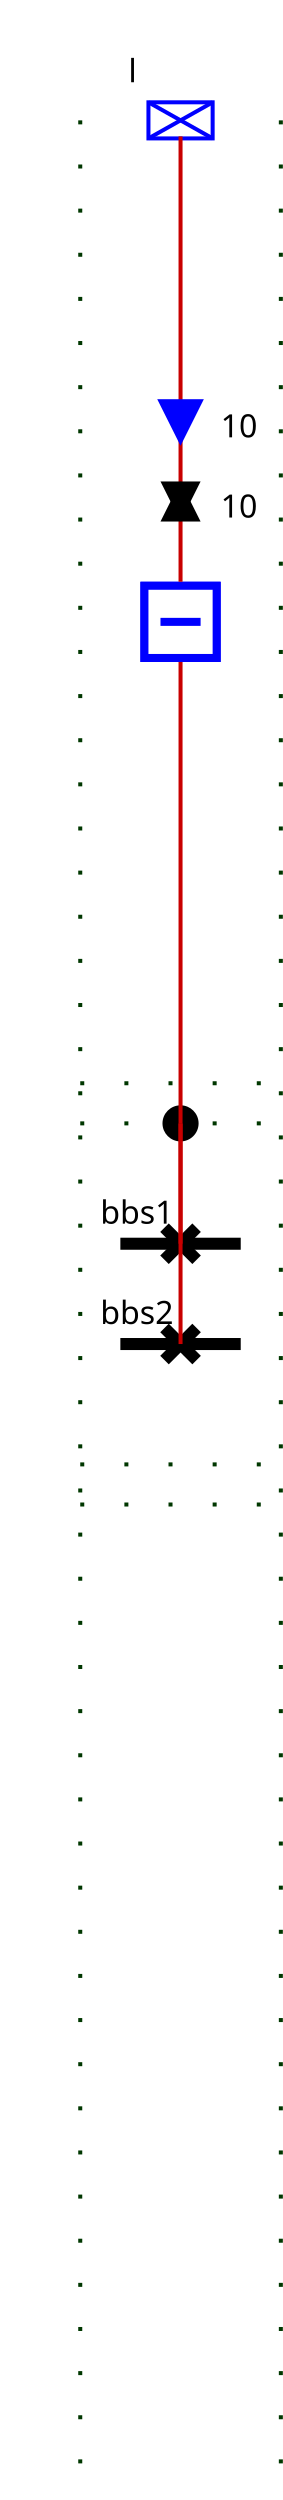
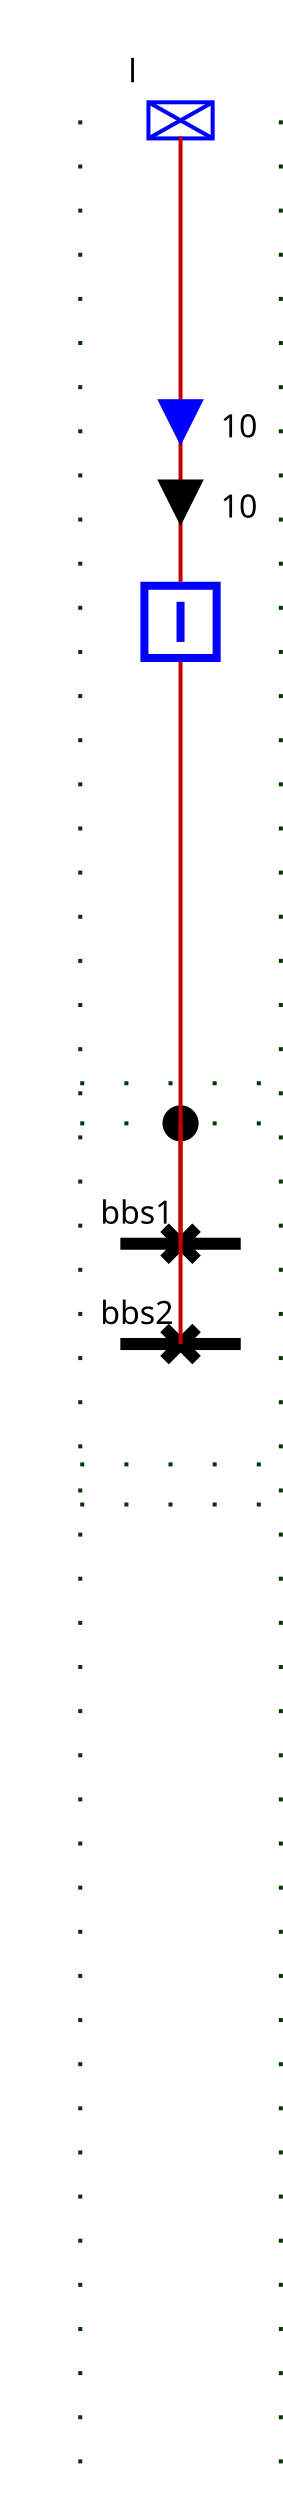
<svg xmlns="http://www.w3.org/2000/svg">
  <style>.BUSBAR_SECTION {
    stroke: rgb(0,0,0);
    stroke-width: 3;
}

.BREAKER {
    stroke: rgb(0, 0, 255);
    stroke-width: 2;
    fill: rgb(255, 255, 255);
}

.DISCONNECTOR {
    stroke: rgb(0, 0, 0);
    stroke-width: 3
}

.GENERATOR {
    stroke: rgb(0, 0, 255);
    stroke-width: 1;
    fill: rgb(255, 255, 255);
}

.LOAD {
    stroke: rgb(0, 0, 255);
    stroke-width: 1;
    fill: rgb(255, 255, 255);
}

.LOAD_BREAK_SWITCH {
    stroke: rgb(0, 0, 255);
    stroke-width: 1;
    fill: rgb(255, 255, 255);
}

.NODE {
    stroke: rgb(0, 0, 0);
    fill: rgb(0, 0, 0);
    fill-opacity: 1;
}

.CAPACITOR {
    stroke: rgb(0, 0, 255);
    stroke-width: 1;
    fill-opacity: 0;
}

.INDUCTOR {
    stroke: rgb(0, 0, 255);
    stroke-width: 1;
    fill-opacity: 0;
}

.STATIC_VAR_COMPENSATOR {
    stroke: rgb(0, 0, 255);
}

.TWO_WINDINGS_TRANSFORMER {
    stroke: rgb(0, 0, 255);
    fill-opacity: 0;
}

.THREE_WINDINGS_TRANSFORMER {
    stroke: rgb(0, 0, 255);
    fill-opacity: 0;
}

.VSC_CONVERTER_STATION {
    stroke: rgb(0, 0, 255);
    font-size: 7.431px;
    line-height: 1.25;
    font-family: sans-serif;
    font-variant-ligatures: normal;
    font-variant-caps: normal;
    font-variant-numeric: normal;
    font-feature-settings: normal;
    text-align: start;
    letter-spacing: 0px;
    word-spacing: 0px;
    writing-mode: lr-tb;
    text-anchor: start;
    stroke-miterlimit: 4;
}

.PHASE_SHIFT_TRANSFORMER {
    stroke: rgb(0, 0, 255);
    stroke-linecap: butt;
    stroke-linejoin: miter;
    stroke-miterlimit: 4;
    stroke-width: 1;
    fill: rgb(255, 255, 255);
}

.wire {
    stroke: rgb(200,0,0);
    stroke-width: 1;
    fill-opacity: 0;
}

.grid {
    stroke: rgb(0,55,0);
    stroke-width: 1;
    stroke-dasharray: 1,10;
}

.component-label {
    fill: black;
    color: black;
    stroke: none;
-     fill-opacity: 1
+     fill-opacity: 1;
}
- .ARROW1__l_UP .arrow-up {stroke: black; fill: black; fill-opacity:1; visibility: visible;}.ARROW1__l_UP .arrow-down { fill-opacity:0; visibility: hidden;}.ARROW1__l_DOWN .arrow-down {stroke: black; fill: black; fill-opacity:1;  visibility: visible;}.ARROW1__l_DOWN .arrow-up { fill-opacity:0; visibility: hidden;}.ARROW2__l_UP .arrow-up {stroke: blue; fill: blue; fill-opacity:1; visibility: visible;}.ARROW2__l_UP .arrow-down { fill-opacity:0; visibility: hidden;}.ARROW2__l_DOWN .arrow-down {stroke: blue; fill: blue; fill-opacity:1;  visibility: visible;}.ARROW2__l_DOWN .arrow-up { fill-opacity:0; visibility: hidden;}.d1 .open { visibility: hidden;}.d1 .closed { visibility: visible;}.d2 .open { visibility: hidden;}.d2 .closed { visibility: visible;}._b .open { visibility: hidden;}._b .closed { visibility: visible;}</style>
+ .ARROW1__95_l_UP .arrow-up {stroke: black; fill: black; fill-opacity:1; visibility: visible;}.ARROW1__95_l_UP .arrow-down { fill-opacity:0; visibility: hidden;}.ARROW1__95_l_DOWN .arrow-down {stroke: black; fill: black; fill-opacity:1;  visibility: visible;}.ARROW1__95_l_DOWN .arrow-up { fill-opacity:0; visibility: hidden;}.ARROW2__95_l_UP .arrow-up {stroke: blue; fill: blue; fill-opacity:1; visibility: visible;}.ARROW2__95_l_UP .arrow-down { fill-opacity:0; visibility: hidden;}.ARROW2__95_l_DOWN .arrow-down {stroke: blue; fill: blue; fill-opacity:1;  visibility: visible;}.ARROW2__95_l_DOWN .arrow-up { fill-opacity:0; visibility: hidden;}.idd1 .open { visibility: hidden;}.idd1 .closed { visibility: visible;}.idd2 .open { visibility: hidden;}.idd2 .closed { visibility: visible;}.idb .open { visibility: hidden;}.idb .closed { visibility: visible;}</style>
  <g>
    <g class="grid" id="GRID_vl" transform="translate(20.0,50.0)">
      <line y2="565.0" x1="0.0" x2="0.0" y1="-20.0" />
      <line y2="565.0" x1="50.0" x2="50.0" y1="-20.0" />
      <line y2="230.0" x1="0.0" x2="50.0" y1="230.0" />
      <line y2="315.0" x1="0.0" x2="50.0" y1="315.0" />
      <line y2="220.0" x1="0.0" x2="50.0" y1="220.0" />
      <line y2="325.0" x1="0.0" x2="50.0" y1="325.0" />
    </g>
-     <g class="BUSBAR_SECTION bbs1" id="bbs1" transform="translate(30.0,310.0)">
+     <g class="BUSBAR_SECTION idbbs1" id="idbbs1" transform="translate(30.0,310.0)">
      <line y2="0" x1="0" x2="30.0" y1="0" />
      <text x="-5.0" font-size="8" y="-5.0" transform="rotate(0,0,0)" font-family="Verdana" class="component-label" id="bbs1_NW_LABEL">bbs1</text>
    </g>
-     <g class="BUSBAR_SECTION bbs2" id="bbs2" transform="translate(30.0,335.0)">
+     <g class="BUSBAR_SECTION idbbs2" id="idbbs2" transform="translate(30.0,335.0)">
      <line y2="0" x1="0" x2="30.0" y1="0" />
      <text x="-5.0" font-size="8" y="-5.0" transform="rotate(0,0,0)" font-family="Verdana" class="component-label" id="bbs2_NW_LABEL">bbs2</text>
    </g>
-     <g class="LOAD l" id="l" transform="translate(37.0,25.5)">
+     <g class="LOAD idl" id="idl" transform="translate(37.0,25.5)">
      <rect height="9" width="16" />
      <line y2="9" x1="0" x2="16" y1="0" />
      <line y2="9" x1="16" x2="0" y1="0" />
      <text x="-5.0" font-size="8" y="-5.0" transform="rotate(0,0,0)" font-family="Verdana" class="component-label" id="l_N_LABEL">l</text>
    </g>
-     <g class="NODE FICT_vl_2" id="FICT_vl_2" transform="translate(41.0,276.0)">
+     <g class="NODE idFICT_95_vl_95_2" id="idFICT_95_vl_95_2" transform="translate(41.0,276.0)">
      <circle r="4" cx="4" cy="4" />
    </g>
-     <g class="DISCONNECTOR d1" id="d1" transform="translate(41.0,306.0)">
-       <g class="closed" id="d1_DISCONNECTOR-closed">
+     <g class="DISCONNECTOR idd1" id="idd1" transform="translate(41.0,306.0)">
+       <g class="closed" id="idd1_DISCONNECTOR-closed">
        <line y2="8" x1="0" x2="8" y1="0" />
        <line y2="8" x1="8" x2="0" y1="0" />
      </g>
-       <g class="open" id="d1_DISCONNECTOR-open">
+       <g class="open" id="idd1_DISCONNECTOR-open">
        <line y2="8" x1="8" x2="0" y1="0" />
      </g>
    </g>
-     <g class="DISCONNECTOR d2" id="d2" transform="translate(41.0,331.0)">
-       <g class="closed" id="d2_DISCONNECTOR-closed">
+     <g class="DISCONNECTOR idd2" id="idd2" transform="translate(41.0,331.0)">
+       <g class="closed" id="idd2_DISCONNECTOR-closed">
        <line y2="8" x1="0" x2="8" y1="0" />
        <line y2="8" x1="8" x2="0" y1="0" />
      </g>
-       <g class="open" id="d2_DISCONNECTOR-open">
+       <g class="open" id="idd2_DISCONNECTOR-open">
        <line y2="8" x1="8" x2="0" y1="0" />
      </g>
    </g>
-     <g class="BREAKER b" id="b" transform="translate(35.0,145.0)">
-       <g class="closed" id="b_BREAKER-closed">
+     <g class="BREAKER idb" id="idb" transform="translate(35.0,145.0)">
+       <g class="closed" id="idb_BREAKER-closed">
        <rect x="1" width="18" y="1" height="18" />
        <line y2="15" x1="10" x2="10" y1="5" />
      </g>
-       <g class="open" id="b_BREAKER-open">
+       <g class="open" id="idb_BREAKER-open">
        <rect x="1" width="18" y="1" height="18" />
        <line y2="10" x1="5" x2="15" y1="10" />
      </g>
    </g>
-     <polyline class="wire wire_vl" points="45.0,310.0,45.0,310.0" id="vl_Wire0" />
-     <polyline class="wire wire_vl" points="45.0,310.0,45.0,280.0" id="vl_Wire1" />
-     <polyline class="wire wire_vl" points="45.0,335.0,45.0,335.0" id="vl_Wire2" />
-     <polyline class="wire wire_vl" points="45.0,335.0,45.0,280.0" id="vl_Wire3" />
-     <polyline class="wire wire_vl" points="45.0,280.0,45.0,165.0" id="vl_Wire4" />
-     <polyline class="wire wire_vl" points="45.0,145.0,45.0,34.0" id="vl_Wire5" />
-     <g class="ARROW1_l_UP" id="vl_Wire5_ARROW1" transform="matrix(1.0,-0.0,0.0,1.0,40.0,120.0)">
-       <g class="arrow-up" id="vl_Wire5_ARROW1_ARROW-arrow-up" transform="rotate(180.0,5.0,5.0)">
+     <polyline class="wire wire_vl" points="45.0,310.0,45.0,310.0" id="idvl_95_Wire0" />
+     <polyline class="wire wire_vl" points="45.0,310.0,45.0,280.0" id="idvl_95_Wire1" />
+     <polyline class="wire wire_vl" points="45.0,335.0,45.0,335.0" id="idvl_95_Wire2" />
+     <polyline class="wire wire_vl" points="45.0,335.0,45.0,280.0" id="idvl_95_Wire3" />
+     <polyline class="wire wire_vl" points="45.0,280.0,45.0,165.0" id="idvl_95_Wire4" />
+     <polyline class="wire wire_vl" points="45.0,145.0,45.0,34.0" id="idvl_95_Wire5" />
+     <g class="ARROW1__95_l_UP" id="idvl_95_Wire5_ARROW1" transform="matrix(1.0,-0.0,0.0,1.0,40.0,120.0)">
+       <g class="arrow-up" id="idvl_95_Wire5_ARROW1_ARROW-arrow-up" transform="rotate(180.0,5.0,5.0)">
        <polygon points="5,0 10,10 0,10" />
      </g>
-       <g class="arrow-down" id="vl_Wire5_ARROW1_ARROW-arrow-down" transform="rotate(180.0,5.0,5.0)">
+       <g class="arrow-down" id="idvl_95_Wire5_ARROW1_ARROW-arrow-down" transform="rotate(180.0,5.0,5.0)">
        <polygon points="0,0 10,0 5,10" />
      </g>
      <text x="15.0" font-size="8" y="9.0" class="component-label" font-family="Verdana" transform="rotate(0,0,0)">10</text>
    </g>
-     <g class="ARROW2__l_UP" id="vl_Wire5_ARROW2" transform="matrix(1.0,-0.0,0.0,1.0,40.0,100.0)">
-       <g class="arrow-up" id="vl_Wire5_ARROW2_ARROW-arrow-up" transform="rotate(180.0,5.0,5.0)">
+     <g class="ARROW2__95_l_UP" id="idvl_95_Wire5_ARROW2" transform="matrix(1.0,-0.0,0.0,1.0,40.0,100.0)">
+       <g class="arrow-up" id="idvl_95_Wire5_ARROW2_ARROW-arrow-up" transform="rotate(180.0,5.0,5.0)">
        <polygon points="5,0 10,10 0,10" />
      </g>
-       <g class="arrow-down" id="vl_Wire5_ARROW2_ARROW-arrow-down" transform="rotate(180.0,5.0,5.0)">
+       <g class="arrow-down" id="idvl_95_Wire5_ARROW2_ARROW-arrow-down" transform="rotate(180.0,5.0,5.0)">
        <polygon points="0,0 10,0 5,10" />
      </g>
      <text x="15.0" font-size="8" y="9.0" class="component-label" font-family="Verdana" transform="rotate(0,0,0)">10</text>
    </g>
    <g id="LABEL_VL_vl">
      <text x="0.0" font-size="12" y="0.0" class="component-label" font-family="Verdana" transform="rotate(0,0,0)">vl</text>
    </g>
  </g>
</svg>
